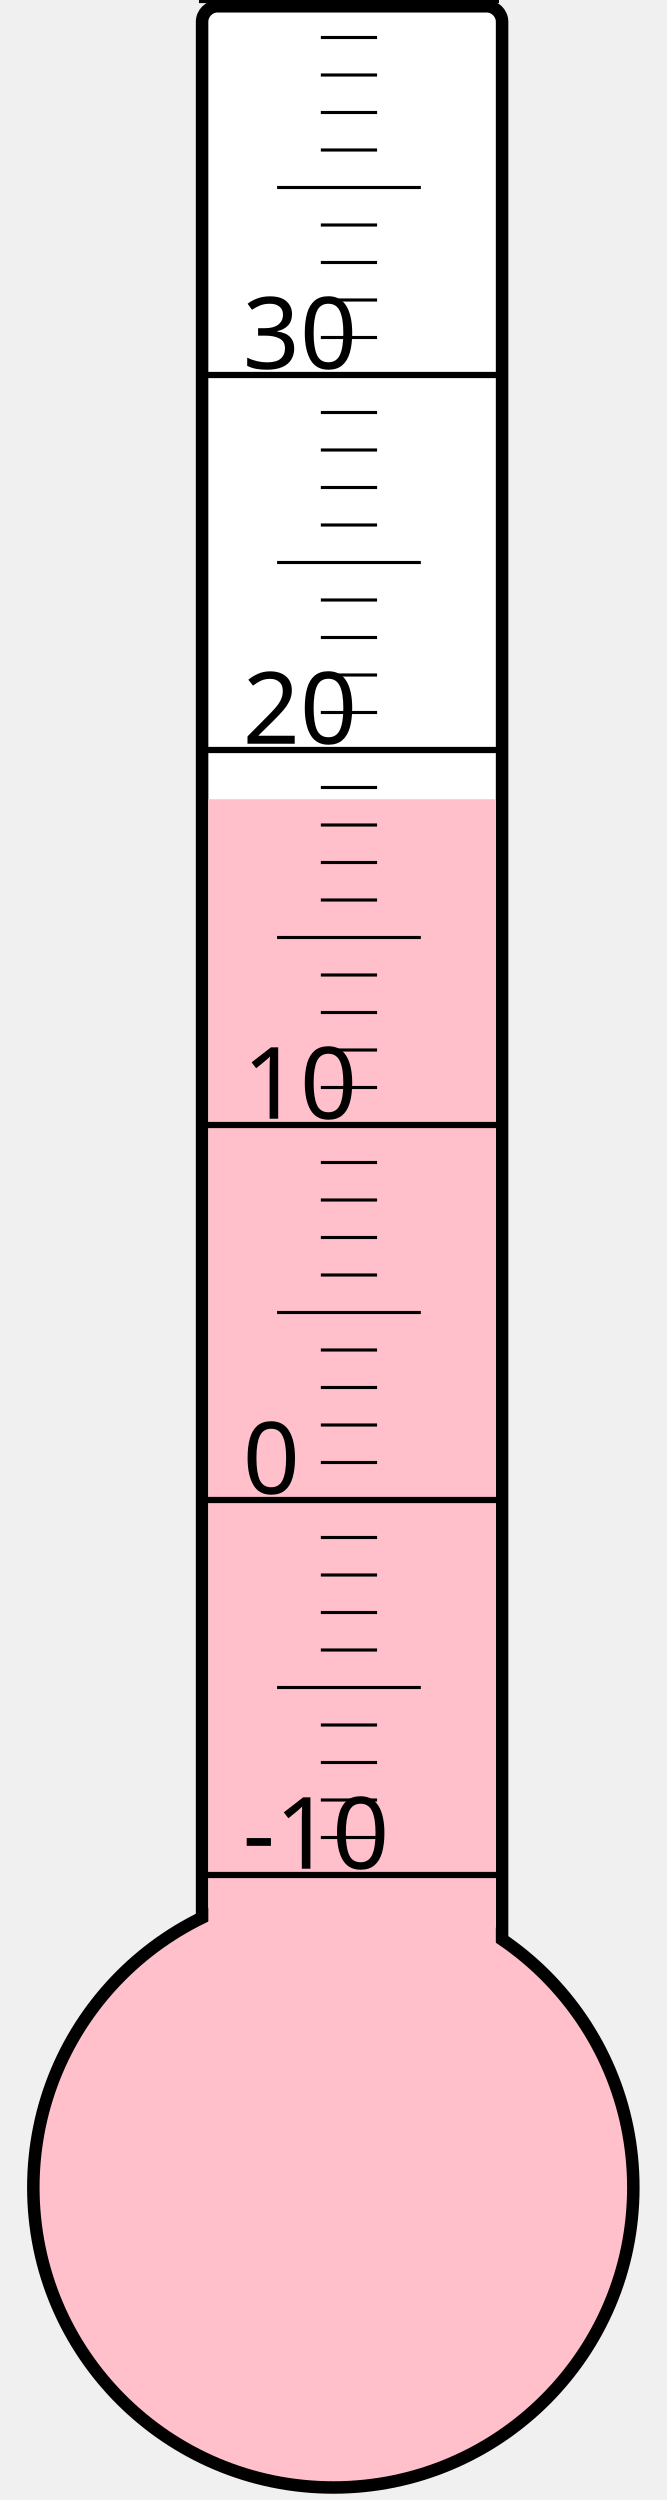
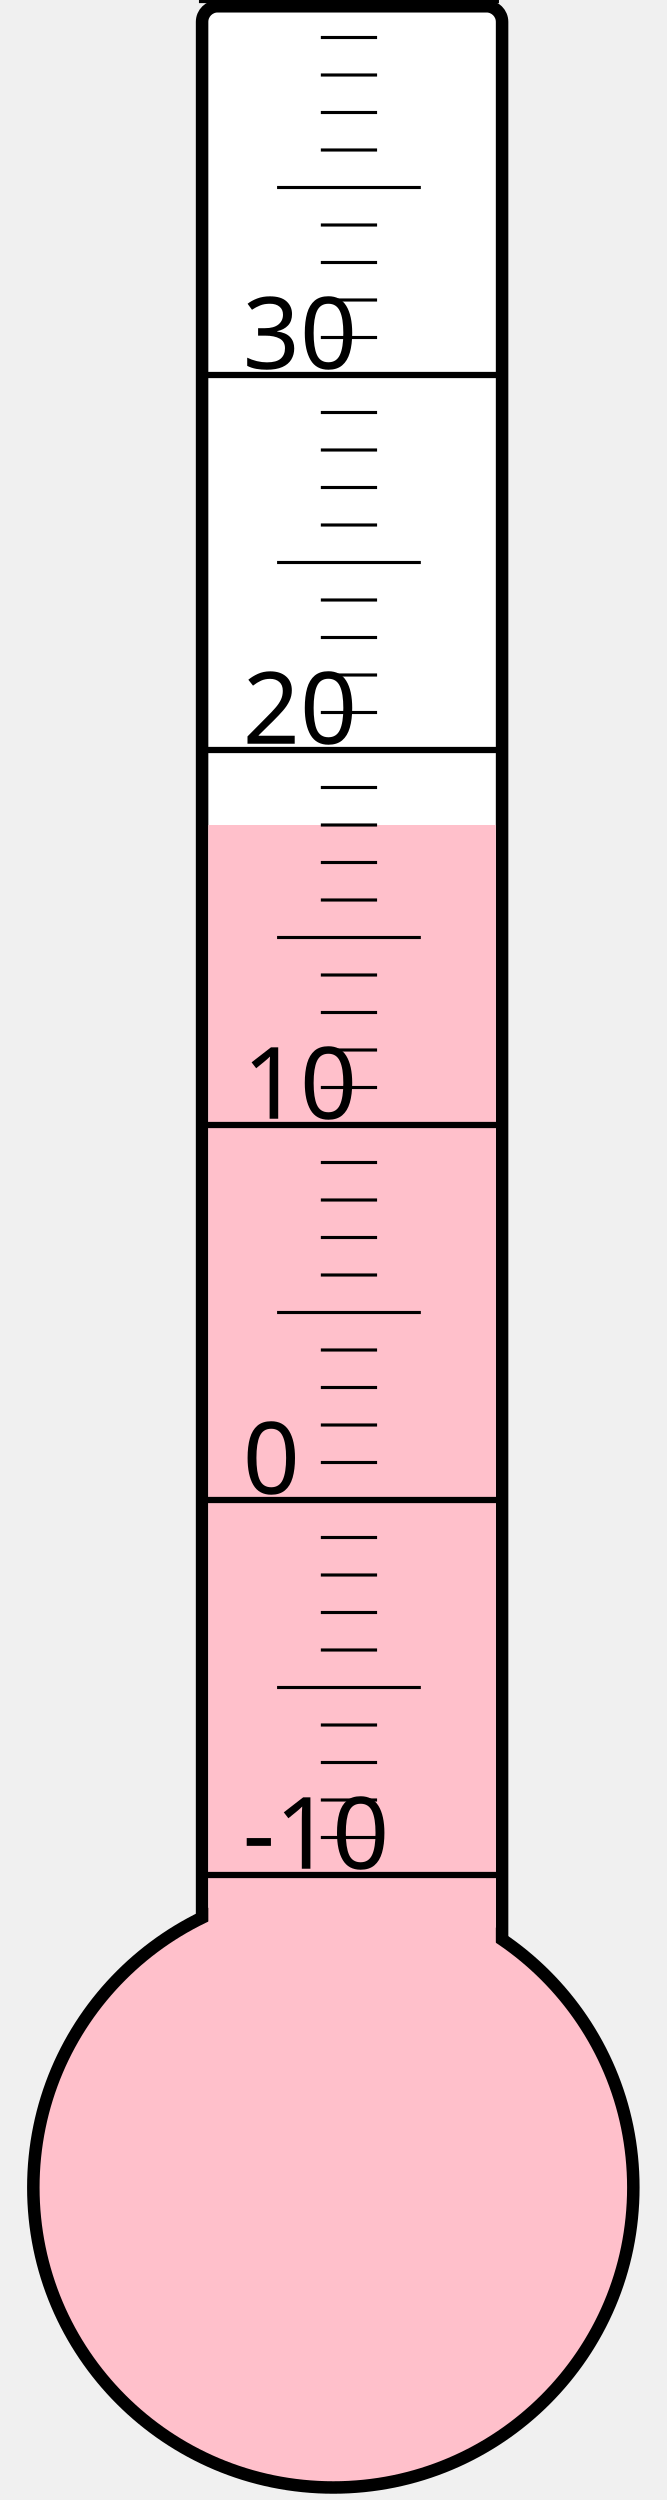
<svg xmlns="http://www.w3.org/2000/svg" width="40px" height="150px" viewBox="0 0 200 800">
  <rect width="200" height="800" x="0" y="0" style="fill: #ffffeb; fill-opacity: 0;" />
  <rect width="96" height="680" x="58" y="2" rx="5" ry="5" style="fill: white; fill-opacity: 1; stroke: black; stroke-width: 4;" />
  <circle cx="100" cy="700" r="96" style="fill: pink; stroke: black; stroke-width: 4;" />
-   <rect width="92" height="444.25" x="60" y="255.75" style="fill: pink; fill-opacity: 1; stroke-width: 0;" />
+   <rect width="92" height="436.0" x="60" y="264.0" style="fill: pink; fill-opacity: 1; stroke-width: 0;" />
  <text x="71" y="598" style="font-family: sans-serif; font-size: 24pt;">-10</text>
  <text x="71" y="478" style="font-family: sans-serif; font-size: 24pt;">0</text>
  <text x="71" y="358" style="font-family: sans-serif; font-size: 24pt;">10</text>
  <text x="71" y="238" style="font-family: sans-serif; font-size: 24pt;">20</text>
  <text x="71" y="118" style="font-family: sans-serif; font-size: 24pt;">30</text>
  <g style="stroke: black;">
    <line x1="57" y1="600" x2="153" y2="600" style="stroke-width: 2;" />
    <line x1="96" y1="588" x2="114" y2="588" style="stroke-width: 1;" />
    <line x1="96" y1="576" x2="114" y2="576" style="stroke-width: 1;" />
    <line x1="96" y1="564" x2="114" y2="564" style="stroke-width: 1;" />
    <line x1="96" y1="552" x2="114" y2="552" style="stroke-width: 1;" />
    <line x1="82" y1="540" x2="128" y2="540" style="stroke-width: 1;" />
    <line x1="96" y1="528" x2="114" y2="528" style="stroke-width: 1;" />
    <line x1="96" y1="516" x2="114" y2="516" style="stroke-width: 1;" />
    <line x1="96" y1="504" x2="114" y2="504" style="stroke-width: 1;" />
    <line x1="96" y1="492" x2="114" y2="492" style="stroke-width: 1;" />
    <line x1="57" y1="480" x2="153" y2="480" style="stroke-width: 2;" />
    <line x1="96" y1="468" x2="114" y2="468" style="stroke-width: 1;" />
    <line x1="96" y1="456" x2="114" y2="456" style="stroke-width: 1;" />
    <line x1="96" y1="444" x2="114" y2="444" style="stroke-width: 1;" />
    <line x1="96" y1="432" x2="114" y2="432" style="stroke-width: 1;" />
    <line x1="82" y1="420" x2="128" y2="420" style="stroke-width: 1;" />
    <line x1="96" y1="408" x2="114" y2="408" style="stroke-width: 1;" />
    <line x1="96" y1="396" x2="114" y2="396" style="stroke-width: 1;" />
    <line x1="96" y1="384" x2="114" y2="384" style="stroke-width: 1;" />
    <line x1="96" y1="372" x2="114" y2="372" style="stroke-width: 1;" />
    <line x1="57" y1="360" x2="153" y2="360" style="stroke-width: 2;" />
    <line x1="96" y1="348" x2="114" y2="348" style="stroke-width: 1;" />
    <line x1="96" y1="336" x2="114" y2="336" style="stroke-width: 1;" />
    <line x1="96" y1="324" x2="114" y2="324" style="stroke-width: 1;" />
    <line x1="96" y1="312" x2="114" y2="312" style="stroke-width: 1;" />
    <line x1="82" y1="300" x2="128" y2="300" style="stroke-width: 1;" />
    <line x1="96" y1="288" x2="114" y2="288" style="stroke-width: 1;" />
    <line x1="96" y1="276" x2="114" y2="276" style="stroke-width: 1;" />
    <line x1="96" y1="264" x2="114" y2="264" style="stroke-width: 1;" />
    <line x1="96" y1="252" x2="114" y2="252" style="stroke-width: 1;" />
    <line x1="57" y1="240" x2="153" y2="240" style="stroke-width: 2;" />
    <line x1="96" y1="228" x2="114" y2="228" style="stroke-width: 1;" />
    <line x1="96" y1="216" x2="114" y2="216" style="stroke-width: 1;" />
    <line x1="96" y1="204" x2="114" y2="204" style="stroke-width: 1;" />
    <line x1="96" y1="192" x2="114" y2="192" style="stroke-width: 1;" />
    <line x1="82" y1="180" x2="128" y2="180" style="stroke-width: 1;" />
    <line x1="96" y1="168" x2="114" y2="168" style="stroke-width: 1;" />
    <line x1="96" y1="156" x2="114" y2="156" style="stroke-width: 1;" />
    <line x1="96" y1="144" x2="114" y2="144" style="stroke-width: 1;" />
    <line x1="96" y1="132" x2="114" y2="132" style="stroke-width: 1;" />
    <line x1="57" y1="120" x2="153" y2="120" style="stroke-width: 2;" />
    <line x1="96" y1="108" x2="114" y2="108" style="stroke-width: 1;" />
    <line x1="96" y1="96" x2="114" y2="96" style="stroke-width: 1;" />
    <line x1="96" y1="84" x2="114" y2="84" style="stroke-width: 1;" />
    <line x1="96" y1="72" x2="114" y2="72" style="stroke-width: 1;" />
    <line x1="82" y1="60" x2="128" y2="60" style="stroke-width: 1;" />
    <line x1="96" y1="48" x2="114" y2="48" style="stroke-width: 1;" />
    <line x1="96" y1="36" x2="114" y2="36" style="stroke-width: 1;" />
    <line x1="96" y1="24" x2="114" y2="24" style="stroke-width: 1;" />
    <line x1="96" y1="12" x2="114" y2="12" style="stroke-width: 1;" />
    <line x1="57" y1="0" x2="153" y2="0" style="stroke-width: 2;" />
  </g>
</svg>
